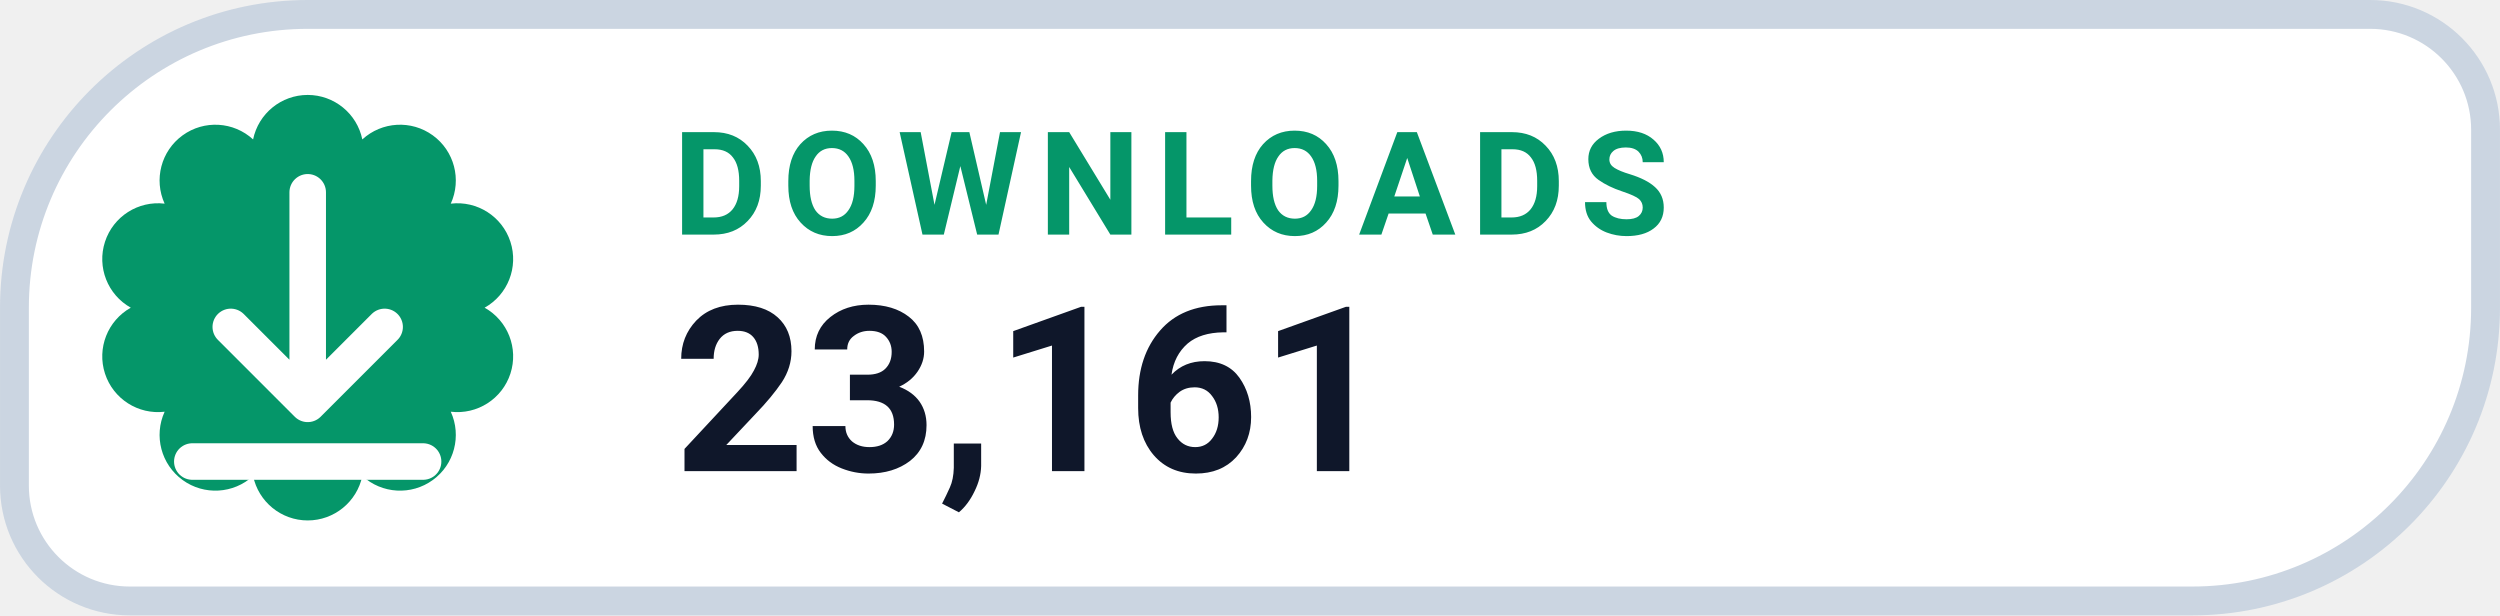
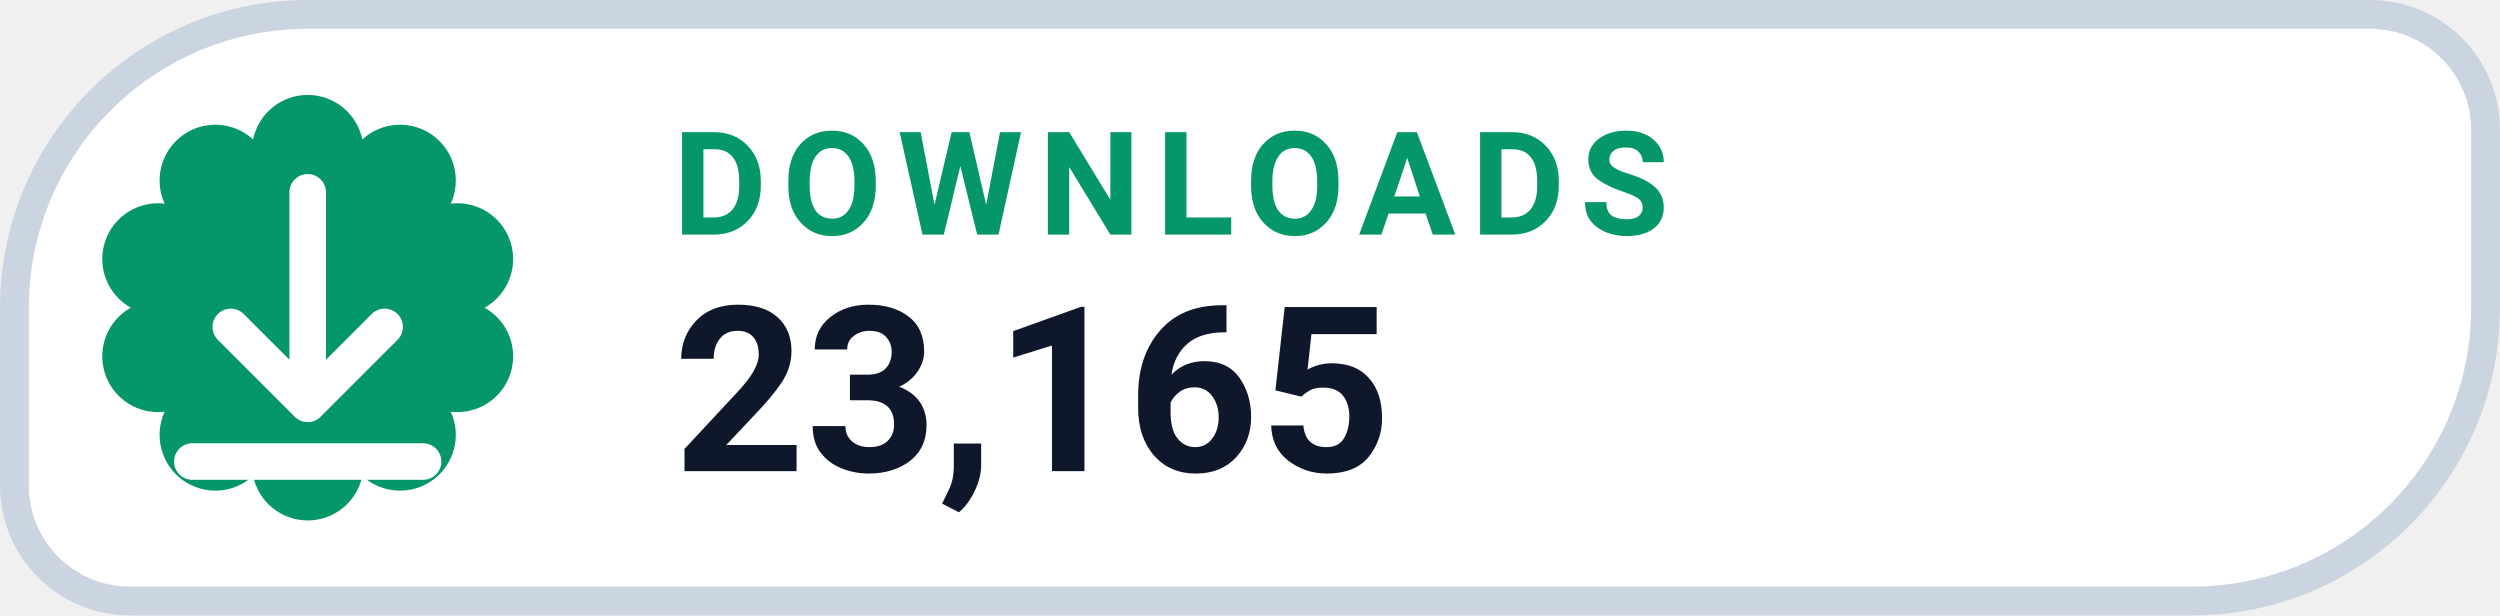
- <svg xmlns="http://www.w3.org/2000/svg" width="126" height="31.015" viewBox="0 0 130 32" role="img" aria-label="DOWNLOADS 23,161">
+ <svg xmlns="http://www.w3.org/2000/svg" width="126" height="31.015" viewBox="0 0 130 32" role="img" aria-label="DOWNLOADS 23,165">
  <path d="M 16.00 0.75 H 123.25 A 6.00 6.00 0 0 1 129.25 6.75 V 16.00 A 15.25 15.25 0 0 1 114.00 31.25 H 6.75 A 6.00 6.00 0 0 1 0.75 25.25 V 16.00 A 15.25 15.25 0 0 1 16.00 0.75 Z" fill="#FFFFFF" stroke="#CBD5E1" stroke-width="1.5" />
  <path d="M 13.16 7.25 A 2.90 2.90 0 0 1 18.84 7.25 A 2.90 2.90 0 0 1 23.44 10.59 A 2.90 2.90 0 0 1 25.20 16.00 A 2.90 2.90 0 0 1 23.44 21.41 A 2.90 2.90 0 0 1 18.84 24.75 A 2.90 2.90 0 0 1 13.16 24.75 A 2.90 2.90 0 0 1 8.56 21.41 A 2.90 2.90 0 0 1 6.80 16.00 A 2.90 2.90 0 0 1 8.56 10.59 A 2.90 2.90 0 0 1 13.16 7.25 Z" fill="#059669" />
  <g transform="translate(16 16)" style="color:#FFFFFF;">
    <path d="M0 -6 v11 m0 0 l4 -4 m-4 4 l-4 -4 M-6 8 h12" fill="none" stroke="currentColor" stroke-width="1.9" stroke-linecap="round" stroke-linejoin="round" />
  </g>
  <text x="35" y="12.2" fill="#059669" font-family="-apple-system,BlinkMacSystemFont,'Segoe UI',Roboto,Helvetica,Arial,sans-serif" font-size="7.5" font-weight="700" letter-spacing=".8">DOWNLOADS</text>
-   <text x="35" y="24.5" fill="#0F172A" font-family="-apple-system,BlinkMacSystemFont,'Segoe UI',Roboto,Helvetica,Arial,sans-serif" font-size="12" font-weight="750">23,161</text>
+   <text x="35" y="24.5" fill="#0F172A" font-family="-apple-system,BlinkMacSystemFont,'Segoe UI',Roboto,Helvetica,Arial,sans-serif" font-size="12" font-weight="750">23,165</text>
</svg>
